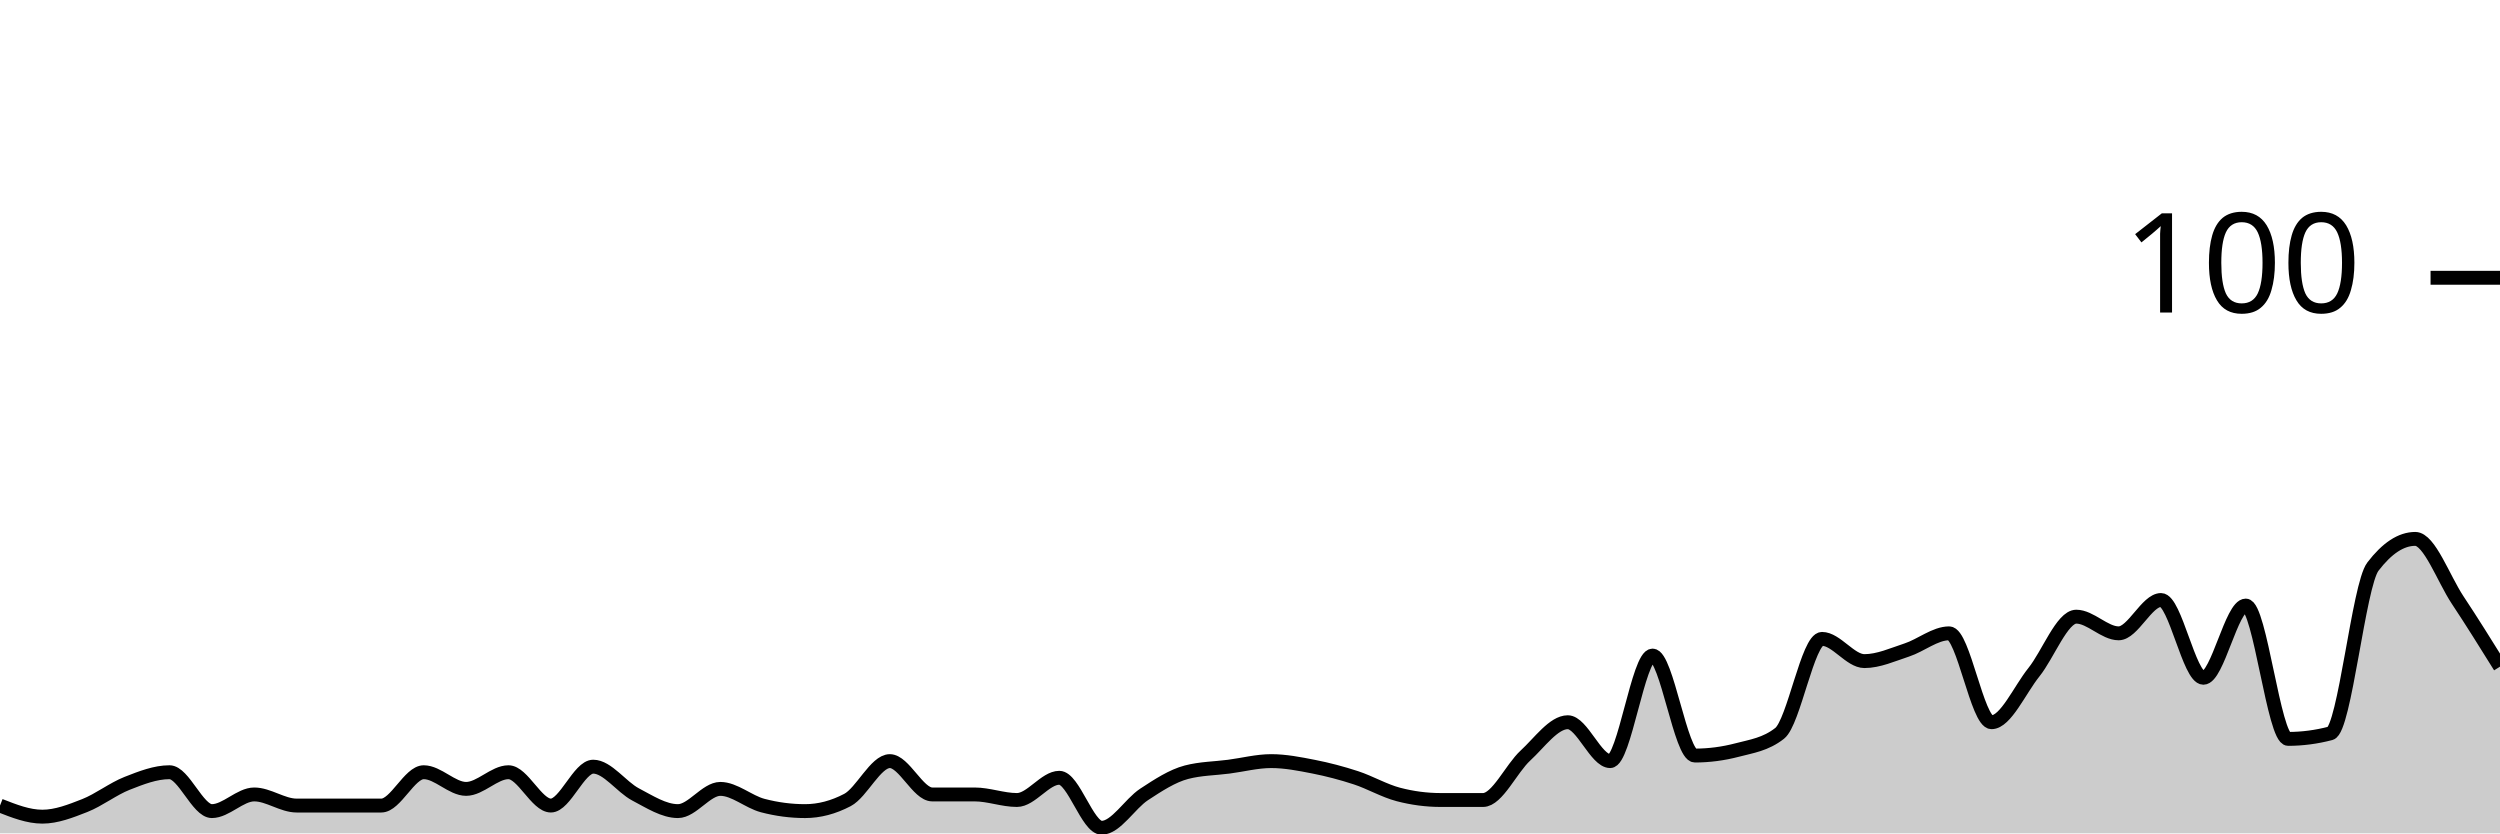
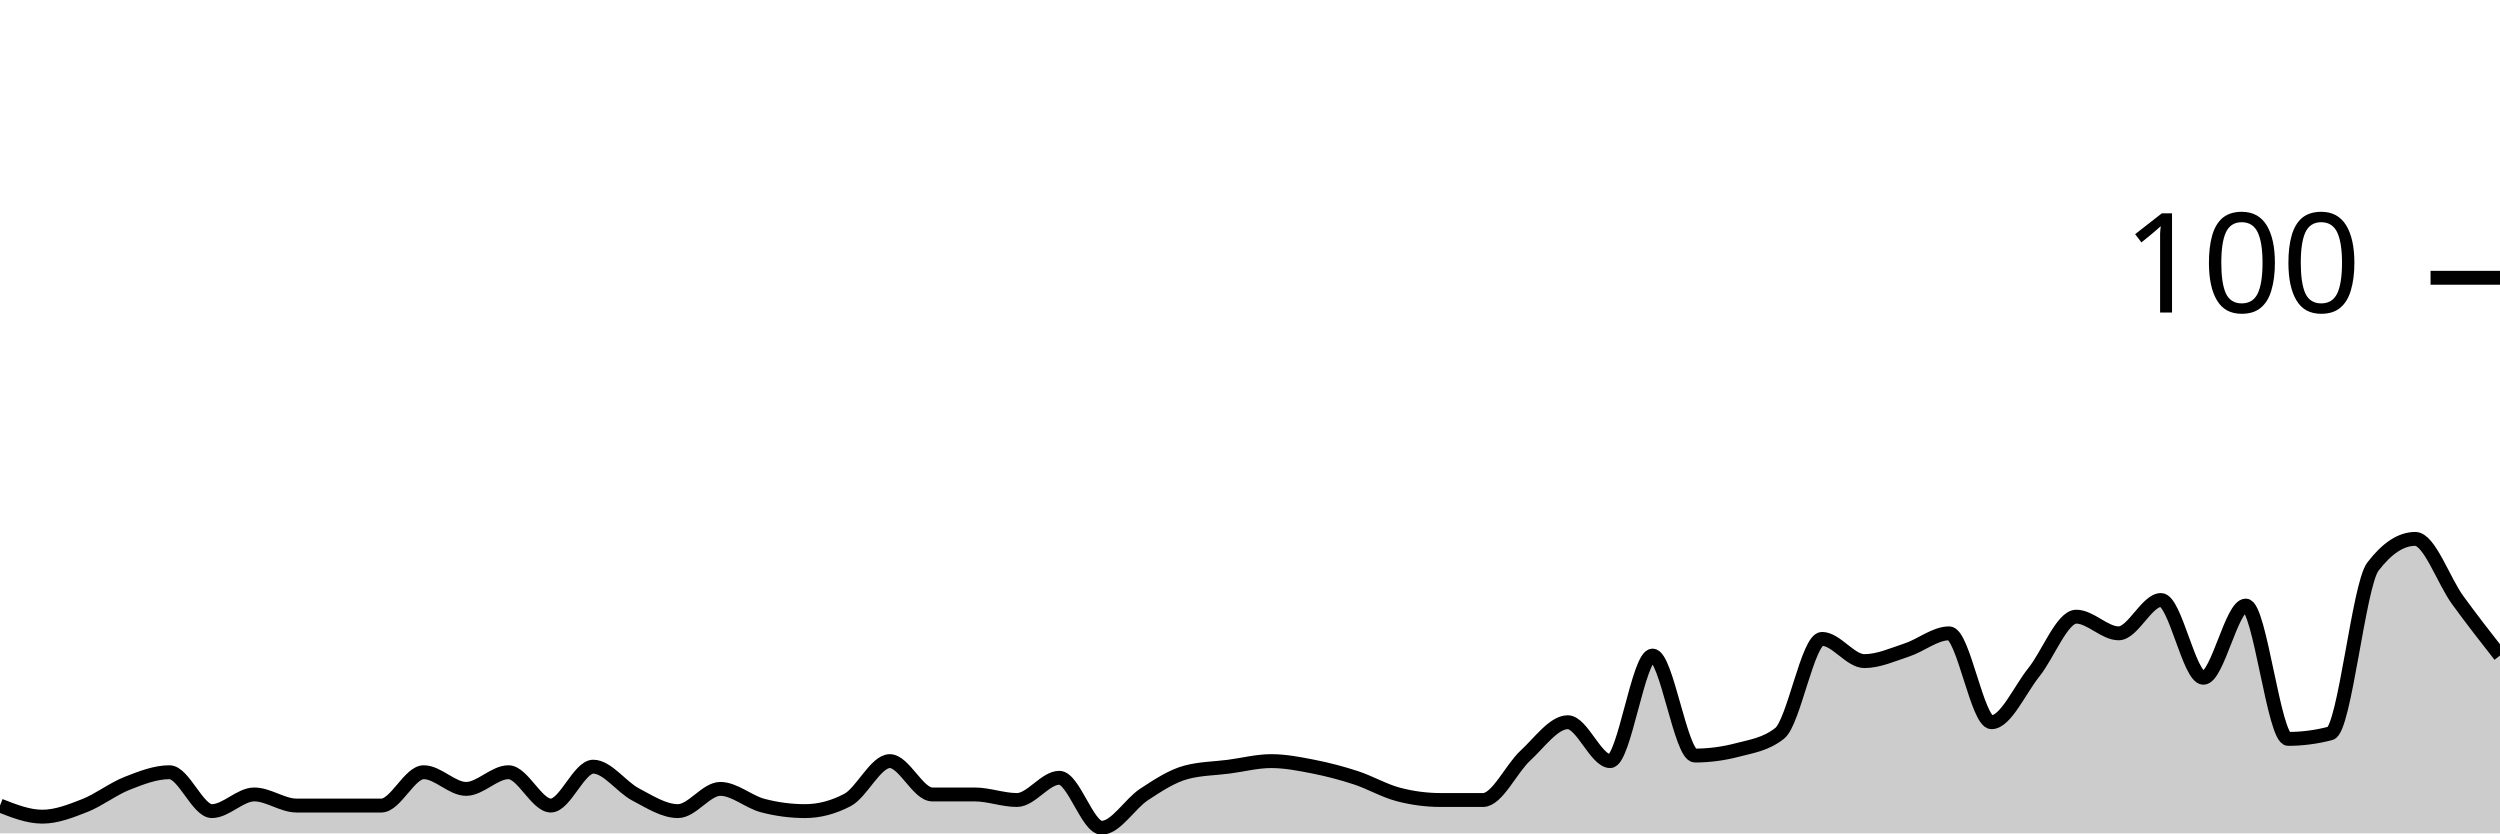
<svg xmlns="http://www.w3.org/2000/svg" viewBox="0 0 180 60">
  <g transform="translate(0,20)">
-     <path class="area" fill="rgba(0, 0, 0, 0.2)" d="M0,38C1.017,38.4,2.034,38.8,3.051,38.8C4.068,38.8,5.085,38.4,6.102,38C7.119,37.6,8.136,36.8,9.153,36.4C10.169,36,11.186,35.6,12.203,35.6C13.22,35.6,14.237,38.4,15.254,38.4C16.271,38.4,17.288,37.2,18.305,37.2C19.322,37.2,20.339,38,21.356,38C22.373,38,23.39,38,24.407,38C25.424,38,26.441,38,27.458,38C28.475,38,29.492,35.6,30.508,35.6C31.525,35.6,32.542,36.8,33.559,36.8C34.576,36.8,35.593,35.6,36.61,35.6C37.627,35.6,38.644,38,39.661,38C40.678,38,41.695,35.2,42.712,35.2C43.729,35.2,44.746,36.667,45.763,37.2C46.78,37.733,47.797,38.4,48.814,38.4C49.831,38.4,50.847,36.8,51.864,36.8C52.881,36.8,53.898,37.733,54.915,38C55.932,38.267,56.949,38.4,57.966,38.4C58.983,38.4,60,38.133,61.017,37.6C62.034,37.067,63.051,34.8,64.068,34.8C65.085,34.8,66.102,37.2,67.119,37.2C68.136,37.2,69.153,37.2,70.169,37.2C71.186,37.2,72.203,37.6,73.22,37.6C74.237,37.6,75.254,36,76.271,36C77.288,36,78.305,39.6,79.322,39.6C80.339,39.6,81.356,37.867,82.373,37.2C83.39,36.533,84.407,35.867,85.424,35.6C86.441,35.333,87.458,35.333,88.475,35.2C89.492,35.067,90.508,34.8,91.525,34.8C92.542,34.8,93.559,35,94.576,35.2C95.593,35.4,96.61,35.667,97.627,36C98.644,36.333,99.661,36.933,100.678,37.2C101.695,37.467,102.712,37.6,103.729,37.6C104.746,37.6,105.763,37.6,106.78,37.6C107.797,37.6,108.814,35.333,109.831,34.4C110.847,33.467,111.864,32,112.881,32C113.898,32,114.915,34.8,115.932,34.8C116.949,34.8,117.966,27.2,118.983,27.2C120,27.2,121.017,34.4,122.034,34.4C123.051,34.4,124.068,34.267,125.085,34C126.102,33.733,127.119,33.6,128.136,32.8C129.153,32,130.169,26,131.186,26C132.203,26,133.22,27.6,134.237,27.6C135.254,27.6,136.271,27.133,137.288,26.8C138.305,26.467,139.322,25.6,140.339,25.6C141.356,25.6,142.373,32,143.39,32C144.407,32,145.424,29.667,146.441,28.4C147.458,27.133,148.475,24.4,149.492,24.4C150.508,24.4,151.525,25.6,152.542,25.6C153.559,25.6,154.576,23.2,155.593,23.2C156.61,23.2,157.627,28.8,158.644,28.8C159.661,28.8,160.678,23.6,161.695,23.6C162.712,23.6,163.729,33.2,164.746,33.2C165.763,33.2,166.78,33.067,167.797,32.8C168.814,32.533,169.831,22.133,170.847,20.8C171.864,19.467,172.881,18.8,173.898,18.8C174.915,18.8,175.932,21.667,176.949,23.2C177.966,24.733,178.983,26.367,180,28L180,40C178.983,40,177.966,40,176.949,40C175.932,40,174.915,40,173.898,40C172.881,40,171.864,40,170.847,40C169.831,40,168.814,40,167.797,40C166.78,40,165.763,40,164.746,40C163.729,40,162.712,40,161.695,40C160.678,40,159.661,40,158.644,40C157.627,40,156.61,40,155.593,40C154.576,40,153.559,40,152.542,40C151.525,40,150.508,40,149.492,40C148.475,40,147.458,40,146.441,40C145.424,40,144.407,40,143.39,40C142.373,40,141.356,40,140.339,40C139.322,40,138.305,40,137.288,40C136.271,40,135.254,40,134.237,40C133.22,40,132.203,40,131.186,40C130.169,40,129.153,40,128.136,40C127.119,40,126.102,40,125.085,40C124.068,40,123.051,40,122.034,40C121.017,40,120,40,118.983,40C117.966,40,116.949,40,115.932,40C114.915,40,113.898,40,112.881,40C111.864,40,110.847,40,109.831,40C108.814,40,107.797,40,106.78,40C105.763,40,104.746,40,103.729,40C102.712,40,101.695,40,100.678,40C99.661,40,98.644,40,97.627,40C96.61,40,95.593,40,94.576,40C93.559,40,92.542,40,91.525,40C90.508,40,89.492,40,88.475,40C87.458,40,86.441,40,85.424,40C84.407,40,83.39,40,82.373,40C81.356,40,80.339,40,79.322,40C78.305,40,77.288,40,76.271,40C75.254,40,74.237,40,73.22,40C72.203,40,71.186,40,70.169,40C69.153,40,68.136,40,67.119,40C66.102,40,65.085,40,64.068,40C63.051,40,62.034,40,61.017,40C60,40,58.983,40,57.966,40C56.949,40,55.932,40,54.915,40C53.898,40,52.881,40,51.864,40C50.847,40,49.831,40,48.814,40C47.797,40,46.78,40,45.763,40C44.746,40,43.729,40,42.712,40C41.695,40,40.678,40,39.661,40C38.644,40,37.627,40,36.61,40C35.593,40,34.576,40,33.559,40C32.542,40,31.525,40,30.508,40C29.492,40,28.475,40,27.458,40C26.441,40,25.424,40,24.407,40C23.39,40,22.373,40,21.356,40C20.339,40,19.322,40,18.305,40C17.288,40,16.271,40,15.254,40C14.237,40,13.22,40,12.203,40C11.186,40,10.169,40,9.153,40C8.136,40,7.119,40,6.102,40C5.085,40,4.068,40,3.051,40C2.034,40,1.017,40,0,40Z" />
-     <path class="line" stroke="black" fill="none" d="M0,38C1.017,38.4,2.034,38.8,3.051,38.8C4.068,38.8,5.085,38.4,6.102,38C7.119,37.6,8.136,36.8,9.153,36.4C10.169,36,11.186,35.6,12.203,35.6C13.22,35.6,14.237,38.4,15.254,38.4C16.271,38.4,17.288,37.2,18.305,37.2C19.322,37.2,20.339,38,21.356,38C22.373,38,23.39,38,24.407,38C25.424,38,26.441,38,27.458,38C28.475,38,29.492,35.6,30.508,35.6C31.525,35.6,32.542,36.8,33.559,36.8C34.576,36.8,35.593,35.6,36.61,35.6C37.627,35.6,38.644,38,39.661,38C40.678,38,41.695,35.2,42.712,35.2C43.729,35.2,44.746,36.667,45.763,37.2C46.78,37.733,47.797,38.4,48.814,38.4C49.831,38.4,50.847,36.8,51.864,36.8C52.881,36.8,53.898,37.733,54.915,38C55.932,38.267,56.949,38.4,57.966,38.4C58.983,38.4,60,38.133,61.017,37.6C62.034,37.067,63.051,34.8,64.068,34.8C65.085,34.8,66.102,37.2,67.119,37.2C68.136,37.2,69.153,37.2,70.169,37.2C71.186,37.2,72.203,37.6,73.22,37.6C74.237,37.6,75.254,36,76.271,36C77.288,36,78.305,39.6,79.322,39.6C80.339,39.6,81.356,37.867,82.373,37.2C83.39,36.533,84.407,35.867,85.424,35.6C86.441,35.333,87.458,35.333,88.475,35.2C89.492,35.067,90.508,34.8,91.525,34.8C92.542,34.8,93.559,35,94.576,35.2C95.593,35.4,96.61,35.667,97.627,36C98.644,36.333,99.661,36.933,100.678,37.2C101.695,37.467,102.712,37.6,103.729,37.6C104.746,37.6,105.763,37.6,106.78,37.6C107.797,37.6,108.814,35.333,109.831,34.4C110.847,33.467,111.864,32,112.881,32C113.898,32,114.915,34.8,115.932,34.8C116.949,34.8,117.966,27.2,118.983,27.2C120,27.2,121.017,34.4,122.034,34.4C123.051,34.4,124.068,34.267,125.085,34C126.102,33.733,127.119,33.6,128.136,32.8C129.153,32,130.169,26,131.186,26C132.203,26,133.22,27.6,134.237,27.6C135.254,27.6,136.271,27.133,137.288,26.8C138.305,26.467,139.322,25.6,140.339,25.6C141.356,25.6,142.373,32,143.39,32C144.407,32,145.424,29.667,146.441,28.4C147.458,27.133,148.475,24.4,149.492,24.4C150.508,24.4,151.525,25.6,152.542,25.6C153.559,25.6,154.576,23.2,155.593,23.2C156.61,23.2,157.627,28.8,158.644,28.8C159.661,28.8,160.678,23.6,161.695,23.6C162.712,23.6,163.729,33.2,164.746,33.2C165.763,33.2,166.78,33.067,167.797,32.8C168.814,32.533,169.831,22.133,170.847,20.8C171.864,19.467,172.881,18.8,173.898,18.8C174.915,18.8,175.932,21.667,176.949,23.2C177.966,24.733,178.983,26.367,180,28" />
+     <path class="area" fill="rgba(0, 0, 0, 0.2)" d="M0,38C1.017,38.4,2.034,38.8,3.051,38.8C4.068,38.8,5.085,38.4,6.102,38C7.119,37.6,8.136,36.8,9.153,36.4C10.169,36,11.186,35.6,12.203,35.6C13.22,35.6,14.237,38.4,15.254,38.4C16.271,38.4,17.288,37.2,18.305,37.2C19.322,37.2,20.339,38,21.356,38C22.373,38,23.39,38,24.407,38C25.424,38,26.441,38,27.458,38C28.475,38,29.492,35.6,30.508,35.6C31.525,35.6,32.542,36.8,33.559,36.8C34.576,36.8,35.593,35.6,36.61,35.6C37.627,35.6,38.644,38,39.661,38C40.678,38,41.695,35.2,42.712,35.2C43.729,35.2,44.746,36.667,45.763,37.2C46.78,37.733,47.797,38.4,48.814,38.4C49.831,38.4,50.847,36.8,51.864,36.8C52.881,36.8,53.898,37.733,54.915,38C55.932,38.267,56.949,38.4,57.966,38.4C58.983,38.4,60,38.133,61.017,37.6C62.034,37.067,63.051,34.8,64.068,34.8C65.085,34.8,66.102,37.2,67.119,37.2C68.136,37.2,69.153,37.2,70.169,37.2C71.186,37.2,72.203,37.6,73.22,37.6C74.237,37.6,75.254,36,76.271,36C77.288,36,78.305,39.6,79.322,39.6C80.339,39.6,81.356,37.867,82.373,37.2C83.39,36.533,84.407,35.867,85.424,35.6C86.441,35.333,87.458,35.333,88.475,35.2C89.492,35.067,90.508,34.8,91.525,34.8C92.542,34.8,93.559,35,94.576,35.2C95.593,35.4,96.61,35.667,97.627,36C98.644,36.333,99.661,36.933,100.678,37.2C101.695,37.467,102.712,37.6,103.729,37.6C104.746,37.6,105.763,37.6,106.78,37.6C107.797,37.6,108.814,35.333,109.831,34.4C110.847,33.467,111.864,32,112.881,32C113.898,32,114.915,34.8,115.932,34.8C116.949,34.8,117.966,27.2,118.983,27.2C120,27.2,121.017,34.4,122.034,34.4C123.051,34.4,124.068,34.267,125.085,34C126.102,33.733,127.119,33.6,128.136,32.8C129.153,32,130.169,26,131.186,26C132.203,26,133.22,27.6,134.237,27.6C135.254,27.6,136.271,27.133,137.288,26.8C138.305,26.467,139.322,25.6,140.339,25.6C141.356,25.6,142.373,32,143.39,32C144.407,32,145.424,29.667,146.441,28.4C147.458,27.133,148.475,24.4,149.492,24.4C150.508,24.4,151.525,25.6,152.542,25.6C153.559,25.6,154.576,23.2,155.593,23.2C156.61,23.2,157.627,28.8,158.644,28.8C159.661,28.8,160.678,23.6,161.695,23.6C162.712,23.6,163.729,33.2,164.746,33.2C165.763,33.2,166.78,33.067,167.797,32.8C168.814,32.533,169.831,22.133,170.847,20.8C171.864,19.467,172.881,18.8,173.898,18.8C174.915,18.8,175.932,21.8,176.949,23.2C177.966,24.6,178.983,25.9,180,27.2L180,40C178.983,40,177.966,40,176.949,40C175.932,40,174.915,40,173.898,40C172.881,40,171.864,40,170.847,40C169.831,40,168.814,40,167.797,40C166.78,40,165.763,40,164.746,40C163.729,40,162.712,40,161.695,40C160.678,40,159.661,40,158.644,40C157.627,40,156.61,40,155.593,40C154.576,40,153.559,40,152.542,40C151.525,40,150.508,40,149.492,40C148.475,40,147.458,40,146.441,40C145.424,40,144.407,40,143.39,40C142.373,40,141.356,40,140.339,40C139.322,40,138.305,40,137.288,40C136.271,40,135.254,40,134.237,40C133.22,40,132.203,40,131.186,40C130.169,40,129.153,40,128.136,40C127.119,40,126.102,40,125.085,40C124.068,40,123.051,40,122.034,40C121.017,40,120,40,118.983,40C117.966,40,116.949,40,115.932,40C114.915,40,113.898,40,112.881,40C111.864,40,110.847,40,109.831,40C108.814,40,107.797,40,106.78,40C105.763,40,104.746,40,103.729,40C102.712,40,101.695,40,100.678,40C99.661,40,98.644,40,97.627,40C96.61,40,95.593,40,94.576,40C93.559,40,92.542,40,91.525,40C90.508,40,89.492,40,88.475,40C87.458,40,86.441,40,85.424,40C84.407,40,83.39,40,82.373,40C81.356,40,80.339,40,79.322,40C78.305,40,77.288,40,76.271,40C75.254,40,74.237,40,73.22,40C72.203,40,71.186,40,70.169,40C69.153,40,68.136,40,67.119,40C66.102,40,65.085,40,64.068,40C63.051,40,62.034,40,61.017,40C60,40,58.983,40,57.966,40C56.949,40,55.932,40,54.915,40C53.898,40,52.881,40,51.864,40C50.847,40,49.831,40,48.814,40C47.797,40,46.78,40,45.763,40C44.746,40,43.729,40,42.712,40C41.695,40,40.678,40,39.661,40C38.644,40,37.627,40,36.61,40C35.593,40,34.576,40,33.559,40C32.542,40,31.525,40,30.508,40C29.492,40,28.475,40,27.458,40C26.441,40,25.424,40,24.407,40C23.39,40,22.373,40,21.356,40C20.339,40,19.322,40,18.305,40C17.288,40,16.271,40,15.254,40C14.237,40,13.22,40,12.203,40C11.186,40,10.169,40,9.153,40C8.136,40,7.119,40,6.102,40C5.085,40,4.068,40,3.051,40C2.034,40,1.017,40,0,40Z" />
+     <path class="line" stroke="black" fill="none" d="M0,38C1.017,38.4,2.034,38.8,3.051,38.8C4.068,38.8,5.085,38.4,6.102,38C7.119,37.6,8.136,36.8,9.153,36.4C10.169,36,11.186,35.6,12.203,35.6C13.22,35.6,14.237,38.4,15.254,38.4C16.271,38.4,17.288,37.2,18.305,37.2C19.322,37.2,20.339,38,21.356,38C22.373,38,23.39,38,24.407,38C25.424,38,26.441,38,27.458,38C28.475,38,29.492,35.6,30.508,35.6C31.525,35.6,32.542,36.8,33.559,36.8C34.576,36.8,35.593,35.6,36.61,35.6C37.627,35.6,38.644,38,39.661,38C40.678,38,41.695,35.2,42.712,35.2C43.729,35.2,44.746,36.667,45.763,37.2C46.78,37.733,47.797,38.4,48.814,38.4C49.831,38.4,50.847,36.8,51.864,36.8C52.881,36.8,53.898,37.733,54.915,38C55.932,38.267,56.949,38.4,57.966,38.4C58.983,38.4,60,38.133,61.017,37.6C62.034,37.067,63.051,34.8,64.068,34.8C65.085,34.8,66.102,37.2,67.119,37.2C68.136,37.2,69.153,37.2,70.169,37.2C71.186,37.2,72.203,37.6,73.22,37.6C74.237,37.6,75.254,36,76.271,36C77.288,36,78.305,39.6,79.322,39.6C80.339,39.6,81.356,37.867,82.373,37.2C83.39,36.533,84.407,35.867,85.424,35.6C86.441,35.333,87.458,35.333,88.475,35.2C89.492,35.067,90.508,34.8,91.525,34.8C92.542,34.8,93.559,35,94.576,35.2C95.593,35.4,96.61,35.667,97.627,36C98.644,36.333,99.661,36.933,100.678,37.2C101.695,37.467,102.712,37.6,103.729,37.6C104.746,37.6,105.763,37.6,106.78,37.6C107.797,37.6,108.814,35.333,109.831,34.4C110.847,33.467,111.864,32,112.881,32C113.898,32,114.915,34.8,115.932,34.8C116.949,34.8,117.966,27.2,118.983,27.2C120,27.2,121.017,34.4,122.034,34.4C123.051,34.4,124.068,34.267,125.085,34C126.102,33.733,127.119,33.6,128.136,32.8C129.153,32,130.169,26,131.186,26C132.203,26,133.22,27.6,134.237,27.6C135.254,27.6,136.271,27.133,137.288,26.8C138.305,26.467,139.322,25.6,140.339,25.6C141.356,25.6,142.373,32,143.39,32C144.407,32,145.424,29.667,146.441,28.4C147.458,27.133,148.475,24.4,149.492,24.4C150.508,24.4,151.525,25.6,152.542,25.6C153.559,25.6,154.576,23.2,155.593,23.2C156.61,23.2,157.627,28.8,158.644,28.8C159.661,28.8,160.678,23.6,161.695,23.6C162.712,23.6,163.729,33.2,164.746,33.2C165.763,33.2,166.78,33.067,167.797,32.8C168.814,32.533,169.831,22.133,170.847,20.8C171.864,19.467,172.881,18.8,173.898,18.8C174.915,18.8,175.932,21.8,176.949,23.2C177.966,24.6,178.983,25.9,180,27.2" />
    <path class="axis-ceiling" stroke-width="1" stroke="black" fill="none" d="M175,0L180,0" />
    <text class="axis-ceiling-label" font-family="sans-serif" text-anchor="end" font-size="10px" x="170" y="2.5">100</text>
  </g>
</svg>
